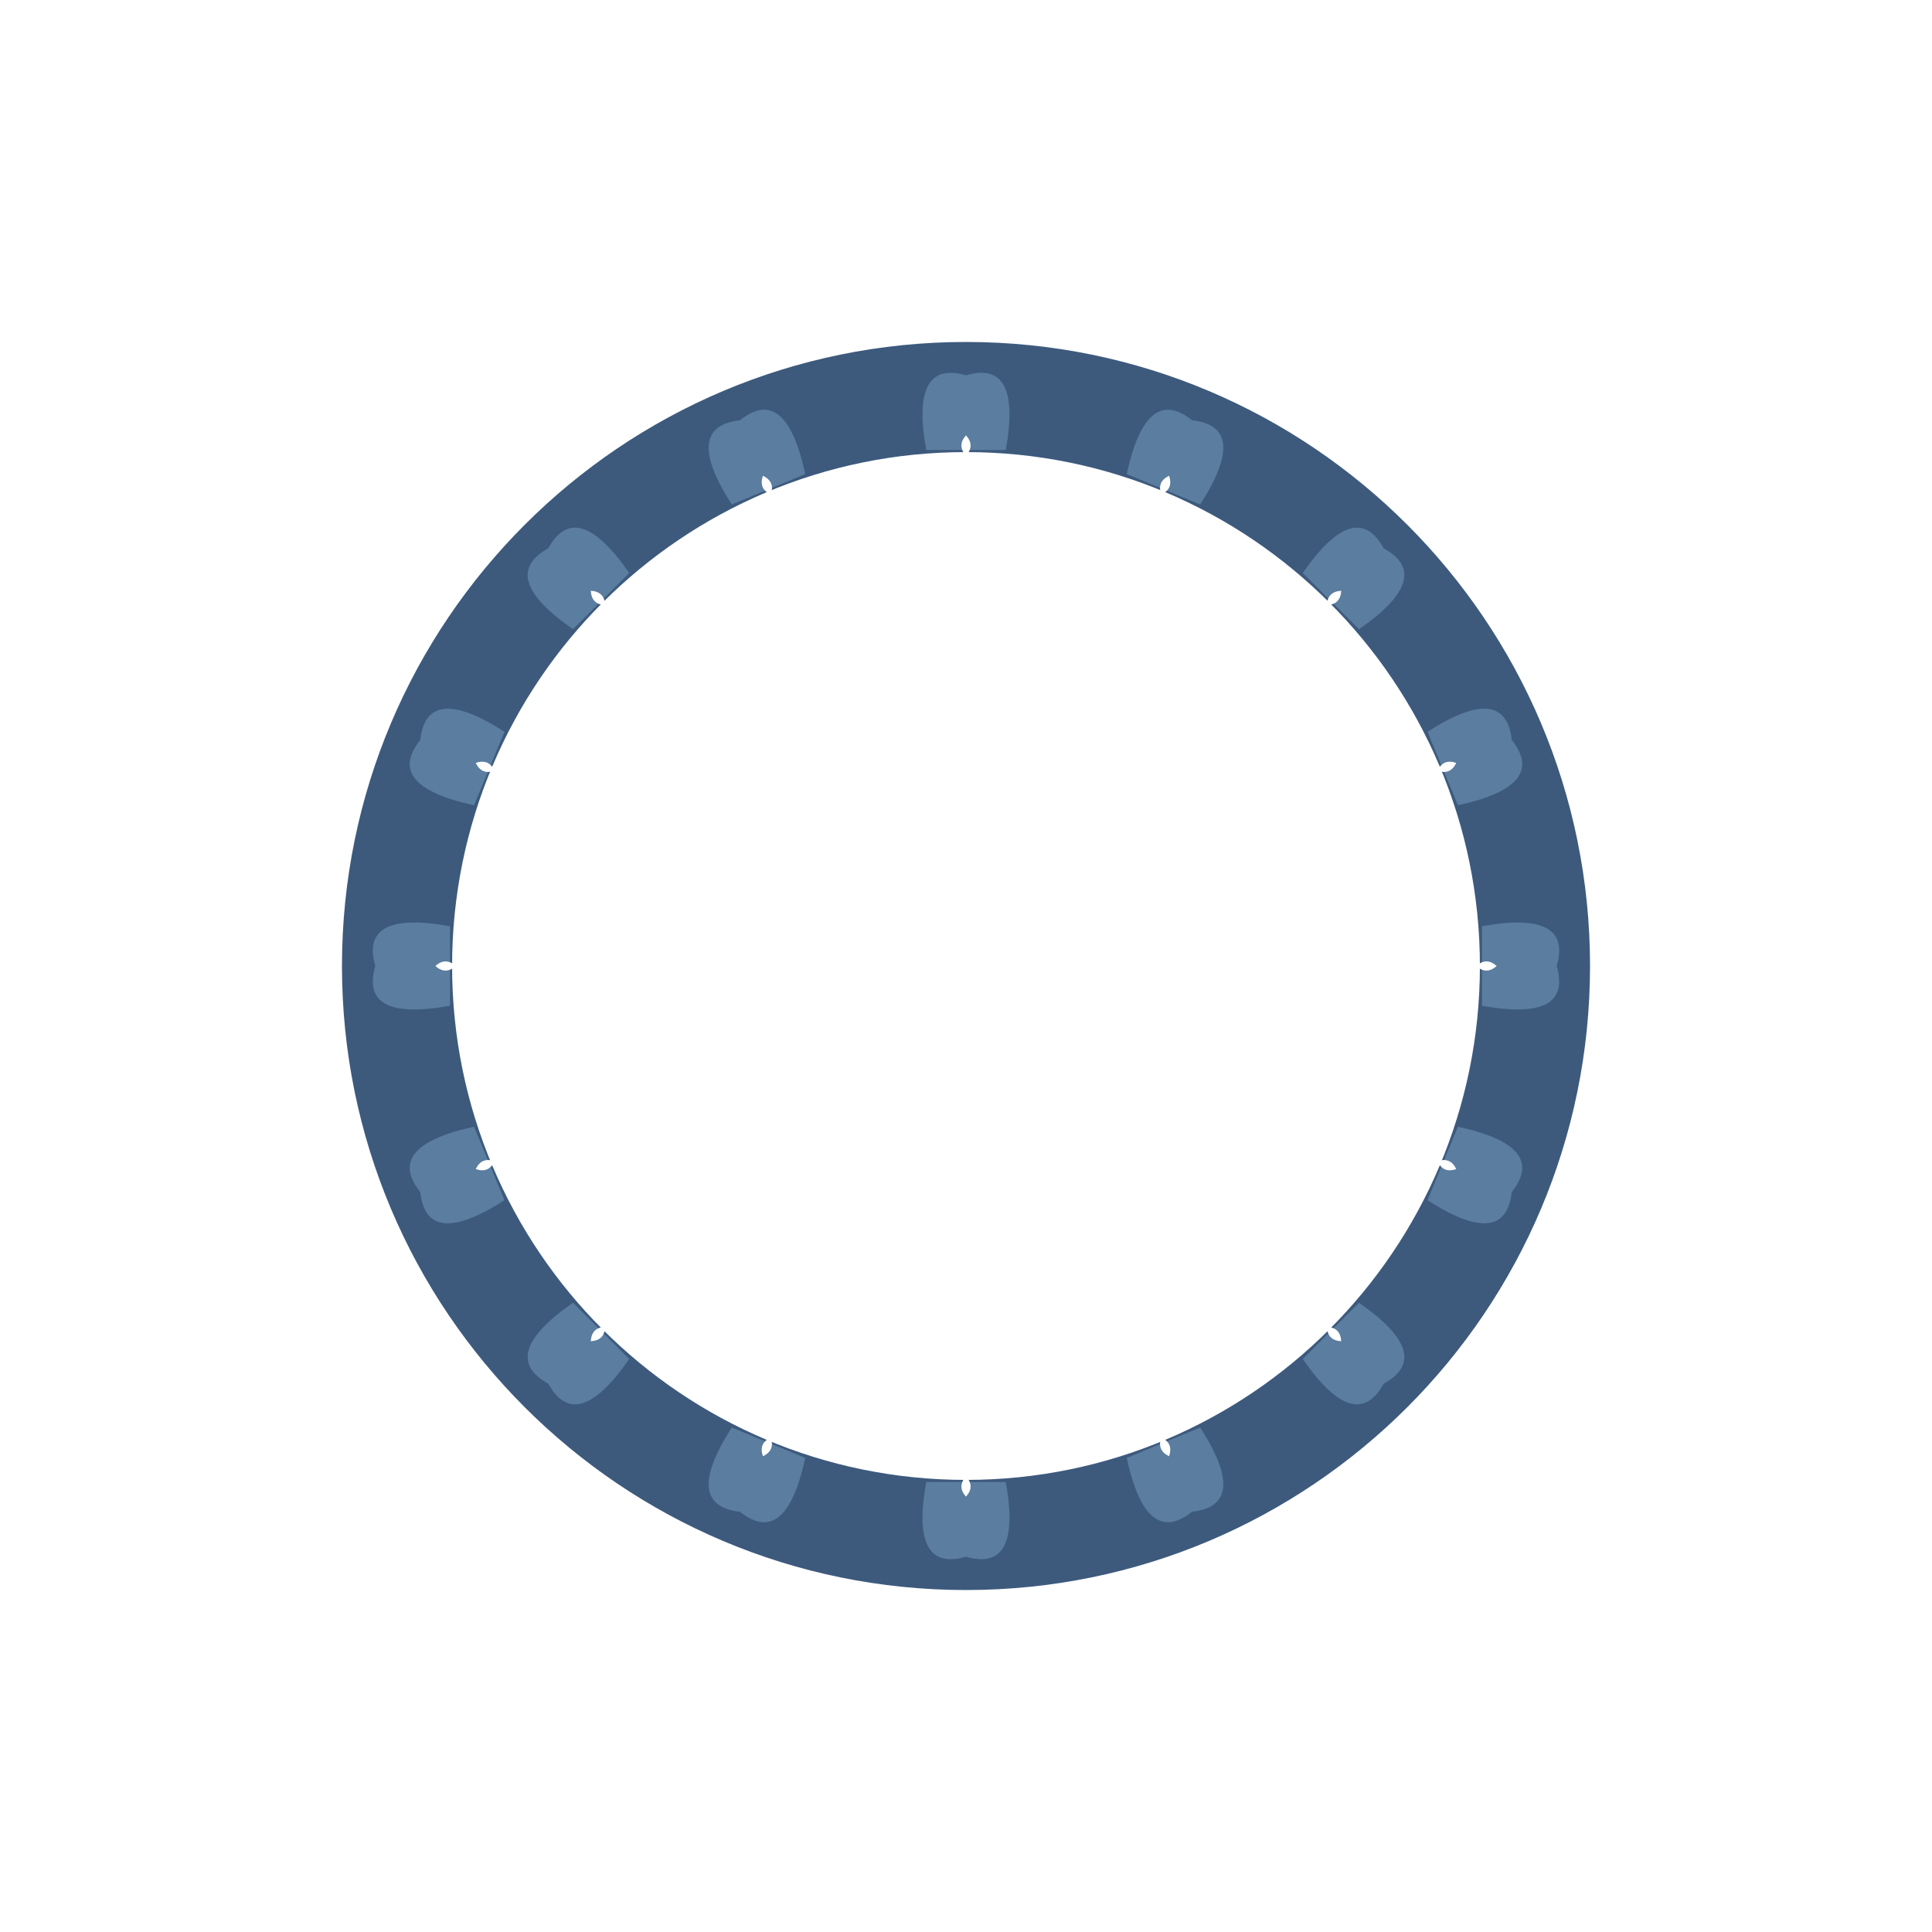
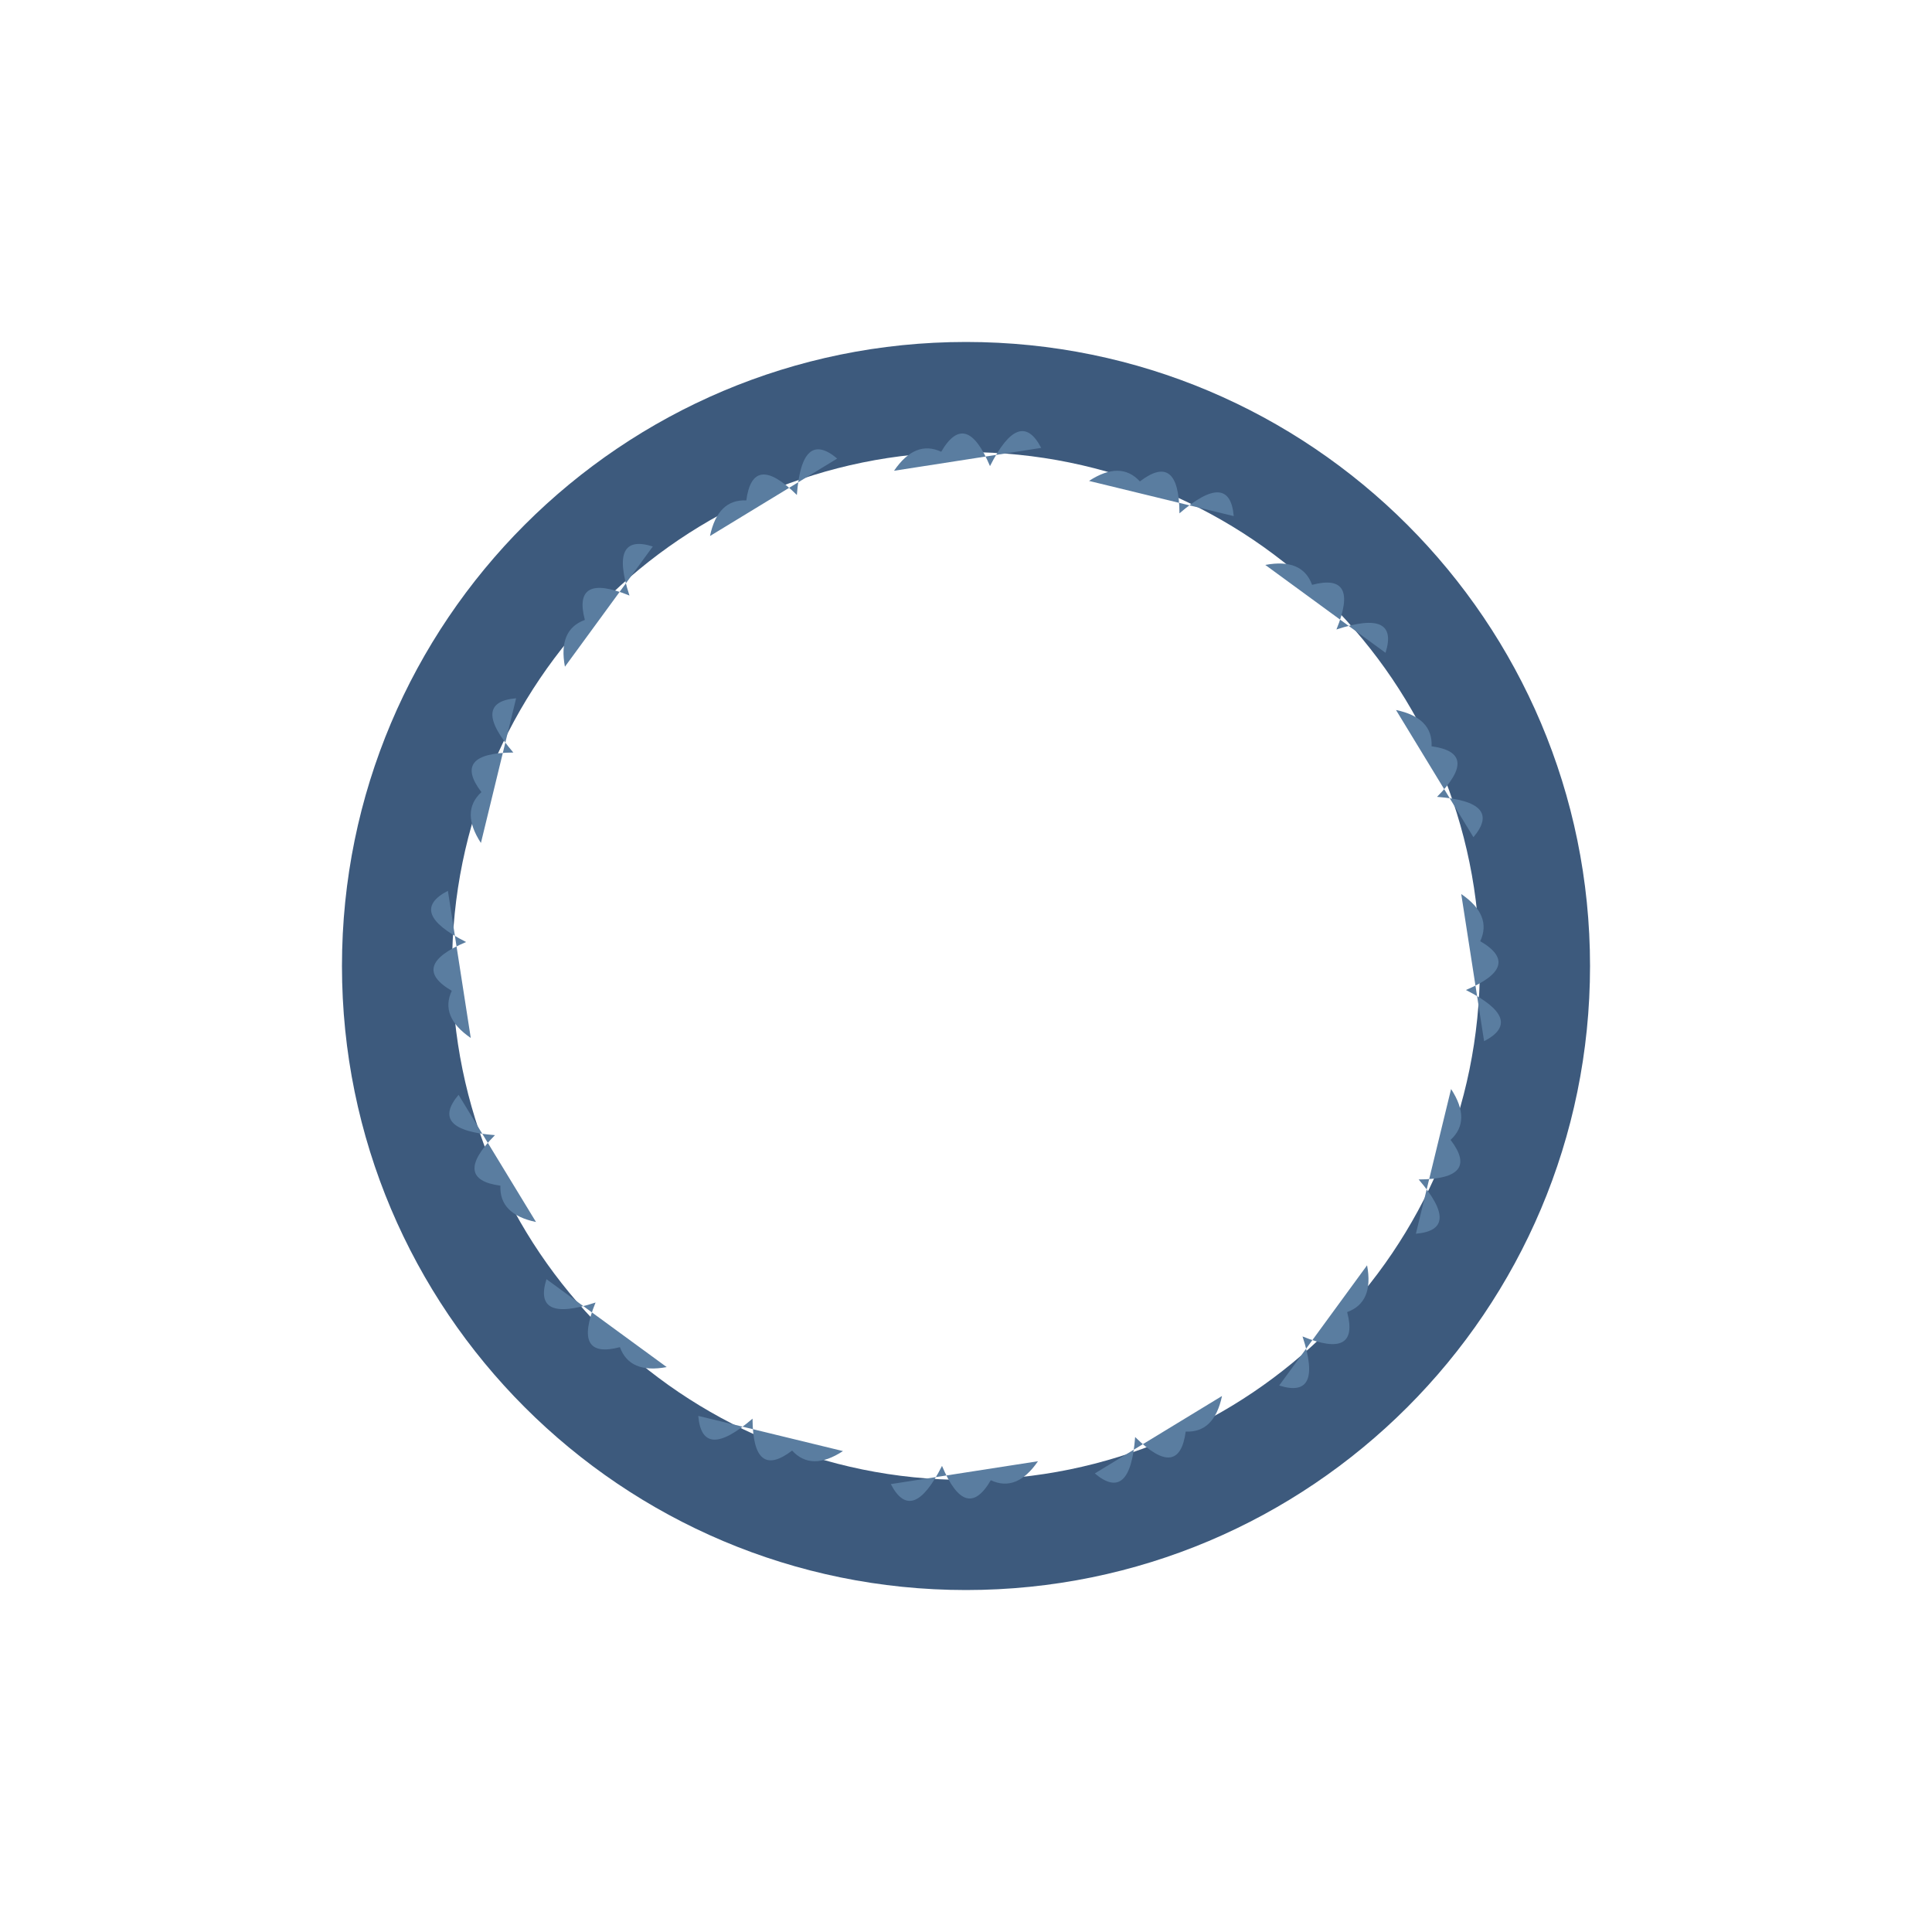
<svg xmlns="http://www.w3.org/2000/svg" width="1200" height="1200" viewBox="0 0 1200 1200">
  <rect width="1200" height="1200" fill="#ffffff" />
  <path d="M 987.6 600.0 A 387.6 387.6 0 1 0 212.4 600.0 A 387.6 387.6 0 1 0 987.6 600.0 Z M 919.2 600.0 A 319.2 319.2 0 1 0 280.8 600.0 A 319.2 319.2 0 1 0 919.2 600.0 Z" fill="#3d5a7d" fill-rule="evenodd" />
  <g transform="rotate(0.00 600 600)">
-     <path d="M 575.3 279.5 Q 565.1 223.0 600.0 233.1 Q 634.9 223.0 624.7 279.5 Q 624.7 279.5 575.3 279.5 Z" fill="#5a7da0" />
-     <path d="M 600.0 270.4 Q 594.3 276.8 600.0 283.0 Q 605.7 276.8 600.0 270.4 Z" fill="#ffffff" />
+     <path d="M 555.3 292.4 Q 568.5 273.1 584.6 280.6 Q 600.0 254.1 614.9 289.5 Q 633.5 252.7 646.7 278.2 Z" fill="#5a7da0" />
  </g>
  <g transform="rotate(22.50 600 600)">
-     <path d="M 575.3 279.5 Q 565.1 223.0 600.0 233.1 Q 634.9 223.0 624.7 279.5 Q 624.7 279.5 575.3 279.5 Z" fill="#5a7da0" />
-     <path d="M 600.0 270.4 Q 594.3 276.8 600.0 283.0 Q 605.7 276.8 600.0 270.4 Z" fill="#ffffff" />
+     <path d="M 555.3 292.4 Q 568.5 273.1 584.6 280.6 Q 600.0 254.1 614.9 289.5 Q 633.5 252.7 646.7 278.2 Z" fill="#5a7da0" />
  </g>
  <g transform="rotate(45.00 600 600)">
-     <path d="M 575.3 279.5 Q 565.1 223.0 600.0 233.1 Q 634.9 223.0 624.7 279.5 Q 624.7 279.5 575.3 279.5 Z" fill="#5a7da0" />
-     <path d="M 600.0 270.4 Q 594.3 276.8 600.0 283.0 Q 605.7 276.8 600.0 270.4 Z" fill="#ffffff" />
+     <path d="M 555.3 292.4 Q 568.5 273.1 584.6 280.6 Q 600.0 254.1 614.9 289.5 Q 633.5 252.7 646.7 278.2 Z" fill="#5a7da0" />
  </g>
  <g transform="rotate(67.50 600 600)">
-     <path d="M 575.3 279.5 Q 565.1 223.0 600.0 233.1 Q 634.9 223.0 624.7 279.5 Q 624.7 279.5 575.3 279.5 Z" fill="#5a7da0" />
-     <path d="M 600.0 270.4 Q 594.3 276.8 600.0 283.0 Q 605.7 276.8 600.0 270.4 Z" fill="#ffffff" />
+     <path d="M 555.3 292.4 Q 568.5 273.1 584.6 280.6 Q 600.0 254.1 614.9 289.5 Q 633.5 252.7 646.7 278.2 Z" fill="#5a7da0" />
  </g>
  <g transform="rotate(90.00 600 600)">
-     <path d="M 575.3 279.5 Q 565.1 223.0 600.0 233.1 Q 634.9 223.0 624.7 279.5 Q 624.7 279.5 575.3 279.5 Z" fill="#5a7da0" />
-     <path d="M 600.0 270.4 Q 594.3 276.8 600.0 283.0 Q 605.7 276.8 600.0 270.4 Z" fill="#ffffff" />
+     <path d="M 555.3 292.4 Q 568.5 273.1 584.6 280.6 Q 600.0 254.1 614.9 289.5 Q 633.5 252.7 646.7 278.2 Z" fill="#5a7da0" />
  </g>
  <g transform="rotate(112.50 600 600)">
-     <path d="M 575.3 279.5 Q 565.1 223.0 600.0 233.1 Q 634.9 223.0 624.7 279.5 Q 624.7 279.5 575.3 279.5 Z" fill="#5a7da0" />
-     <path d="M 600.0 270.4 Q 594.3 276.8 600.0 283.0 Q 605.7 276.8 600.0 270.4 Z" fill="#ffffff" />
+     <path d="M 555.3 292.4 Q 568.5 273.1 584.6 280.6 Q 600.0 254.1 614.9 289.5 Q 633.5 252.7 646.7 278.2 Z" fill="#5a7da0" />
  </g>
  <g transform="rotate(135.00 600 600)">
-     <path d="M 575.3 279.5 Q 565.1 223.0 600.0 233.1 Q 634.9 223.0 624.7 279.5 Q 624.7 279.5 575.3 279.5 Z" fill="#5a7da0" />
-     <path d="M 600.0 270.4 Q 594.3 276.8 600.0 283.0 Q 605.7 276.8 600.0 270.4 Z" fill="#ffffff" />
+     <path d="M 555.3 292.4 Q 568.5 273.1 584.6 280.6 Q 600.0 254.1 614.9 289.5 Q 633.5 252.7 646.7 278.2 Z" fill="#5a7da0" />
  </g>
  <g transform="rotate(157.50 600 600)">
-     <path d="M 575.3 279.5 Q 565.1 223.0 600.0 233.1 Q 634.9 223.0 624.7 279.5 Q 624.7 279.5 575.3 279.5 Z" fill="#5a7da0" />
-     <path d="M 600.0 270.4 Q 594.3 276.8 600.0 283.0 Q 605.7 276.8 600.0 270.4 Z" fill="#ffffff" />
+     <path d="M 555.3 292.4 Q 568.5 273.1 584.6 280.6 Q 600.0 254.1 614.9 289.5 Q 633.5 252.7 646.7 278.2 Z" fill="#5a7da0" />
  </g>
  <g transform="rotate(180.00 600 600)">
-     <path d="M 575.3 279.5 Q 565.1 223.0 600.0 233.1 Q 634.9 223.0 624.7 279.5 Q 624.7 279.5 575.3 279.5 Z" fill="#5a7da0" />
-     <path d="M 600.0 270.4 Q 594.3 276.8 600.0 283.0 Q 605.7 276.8 600.0 270.4 Z" fill="#ffffff" />
+     <path d="M 555.3 292.4 Q 568.5 273.1 584.6 280.6 Q 600.0 254.1 614.9 289.5 Q 633.5 252.7 646.7 278.2 Z" fill="#5a7da0" />
  </g>
  <g transform="rotate(202.50 600 600)">
-     <path d="M 575.3 279.5 Q 565.1 223.0 600.0 233.1 Q 634.9 223.0 624.7 279.5 Q 624.7 279.5 575.3 279.5 Z" fill="#5a7da0" />
-     <path d="M 600.0 270.4 Q 594.3 276.8 600.0 283.0 Q 605.7 276.8 600.0 270.4 Z" fill="#ffffff" />
+     <path d="M 555.3 292.4 Q 568.5 273.1 584.6 280.6 Q 600.0 254.1 614.9 289.5 Q 633.5 252.7 646.7 278.2 Z" fill="#5a7da0" />
  </g>
  <g transform="rotate(225.00 600 600)">
-     <path d="M 575.3 279.5 Q 565.1 223.0 600.0 233.1 Q 634.9 223.0 624.7 279.5 Q 624.7 279.5 575.3 279.5 Z" fill="#5a7da0" />
-     <path d="M 600.0 270.4 Q 594.3 276.8 600.0 283.0 Q 605.7 276.8 600.0 270.4 Z" fill="#ffffff" />
+     <path d="M 555.3 292.4 Q 568.5 273.1 584.6 280.6 Q 600.0 254.1 614.9 289.5 Q 633.5 252.7 646.7 278.2 Z" fill="#5a7da0" />
  </g>
  <g transform="rotate(247.50 600 600)">
-     <path d="M 575.3 279.5 Q 565.1 223.0 600.0 233.1 Q 634.9 223.0 624.7 279.5 Q 624.7 279.5 575.3 279.5 Z" fill="#5a7da0" />
-     <path d="M 600.0 270.4 Q 594.3 276.8 600.0 283.0 Q 605.7 276.8 600.0 270.4 Z" fill="#ffffff" />
+     <path d="M 555.3 292.4 Q 568.5 273.1 584.6 280.6 Q 600.0 254.1 614.9 289.5 Q 633.5 252.7 646.7 278.2 Z" fill="#5a7da0" />
  </g>
  <g transform="rotate(270.00 600 600)">
-     <path d="M 575.3 279.5 Q 565.1 223.0 600.0 233.1 Q 634.9 223.0 624.7 279.5 Q 624.7 279.5 575.3 279.5 Z" fill="#5a7da0" />
-     <path d="M 600.0 270.4 Q 594.3 276.8 600.0 283.0 Q 605.7 276.8 600.0 270.4 Z" fill="#ffffff" />
+     <path d="M 555.3 292.4 Q 568.5 273.1 584.6 280.6 Q 600.0 254.1 614.9 289.5 Q 633.5 252.7 646.7 278.2 Z" fill="#5a7da0" />
  </g>
  <g transform="rotate(292.50 600 600)">
-     <path d="M 575.3 279.5 Q 565.1 223.0 600.0 233.1 Q 634.9 223.0 624.7 279.5 Q 624.7 279.5 575.3 279.5 Z" fill="#5a7da0" />
-     <path d="M 600.0 270.4 Q 594.3 276.8 600.0 283.0 Q 605.7 276.8 600.0 270.4 Z" fill="#ffffff" />
+     <path d="M 555.3 292.4 Q 568.5 273.1 584.6 280.6 Q 600.0 254.1 614.9 289.5 Q 633.5 252.7 646.7 278.2 Z" fill="#5a7da0" />
  </g>
  <g transform="rotate(315.00 600 600)">
-     <path d="M 575.3 279.5 Q 565.1 223.0 600.0 233.1 Q 634.9 223.0 624.7 279.5 Q 624.7 279.5 575.3 279.5 Z" fill="#5a7da0" />
-     <path d="M 600.0 270.4 Q 594.3 276.8 600.0 283.0 Q 605.7 276.8 600.0 270.4 Z" fill="#ffffff" />
+     <path d="M 555.3 292.4 Q 568.5 273.1 584.6 280.6 Q 600.0 254.1 614.9 289.5 Q 633.5 252.7 646.7 278.2 Z" fill="#5a7da0" />
  </g>
  <g transform="rotate(337.50 600 600)">
-     <path d="M 575.3 279.5 Q 565.1 223.0 600.0 233.1 Q 634.9 223.0 624.7 279.5 Q 624.7 279.5 575.3 279.5 Z" fill="#5a7da0" />
-     <path d="M 600.0 270.4 Q 594.3 276.8 600.0 283.0 Q 605.7 276.8 600.0 270.4 Z" fill="#ffffff" />
+     <path d="M 555.3 292.4 Q 568.5 273.1 584.6 280.6 Q 600.0 254.1 614.9 289.5 Q 633.5 252.7 646.7 278.2 Z" fill="#5a7da0" />
  </g>
</svg>
